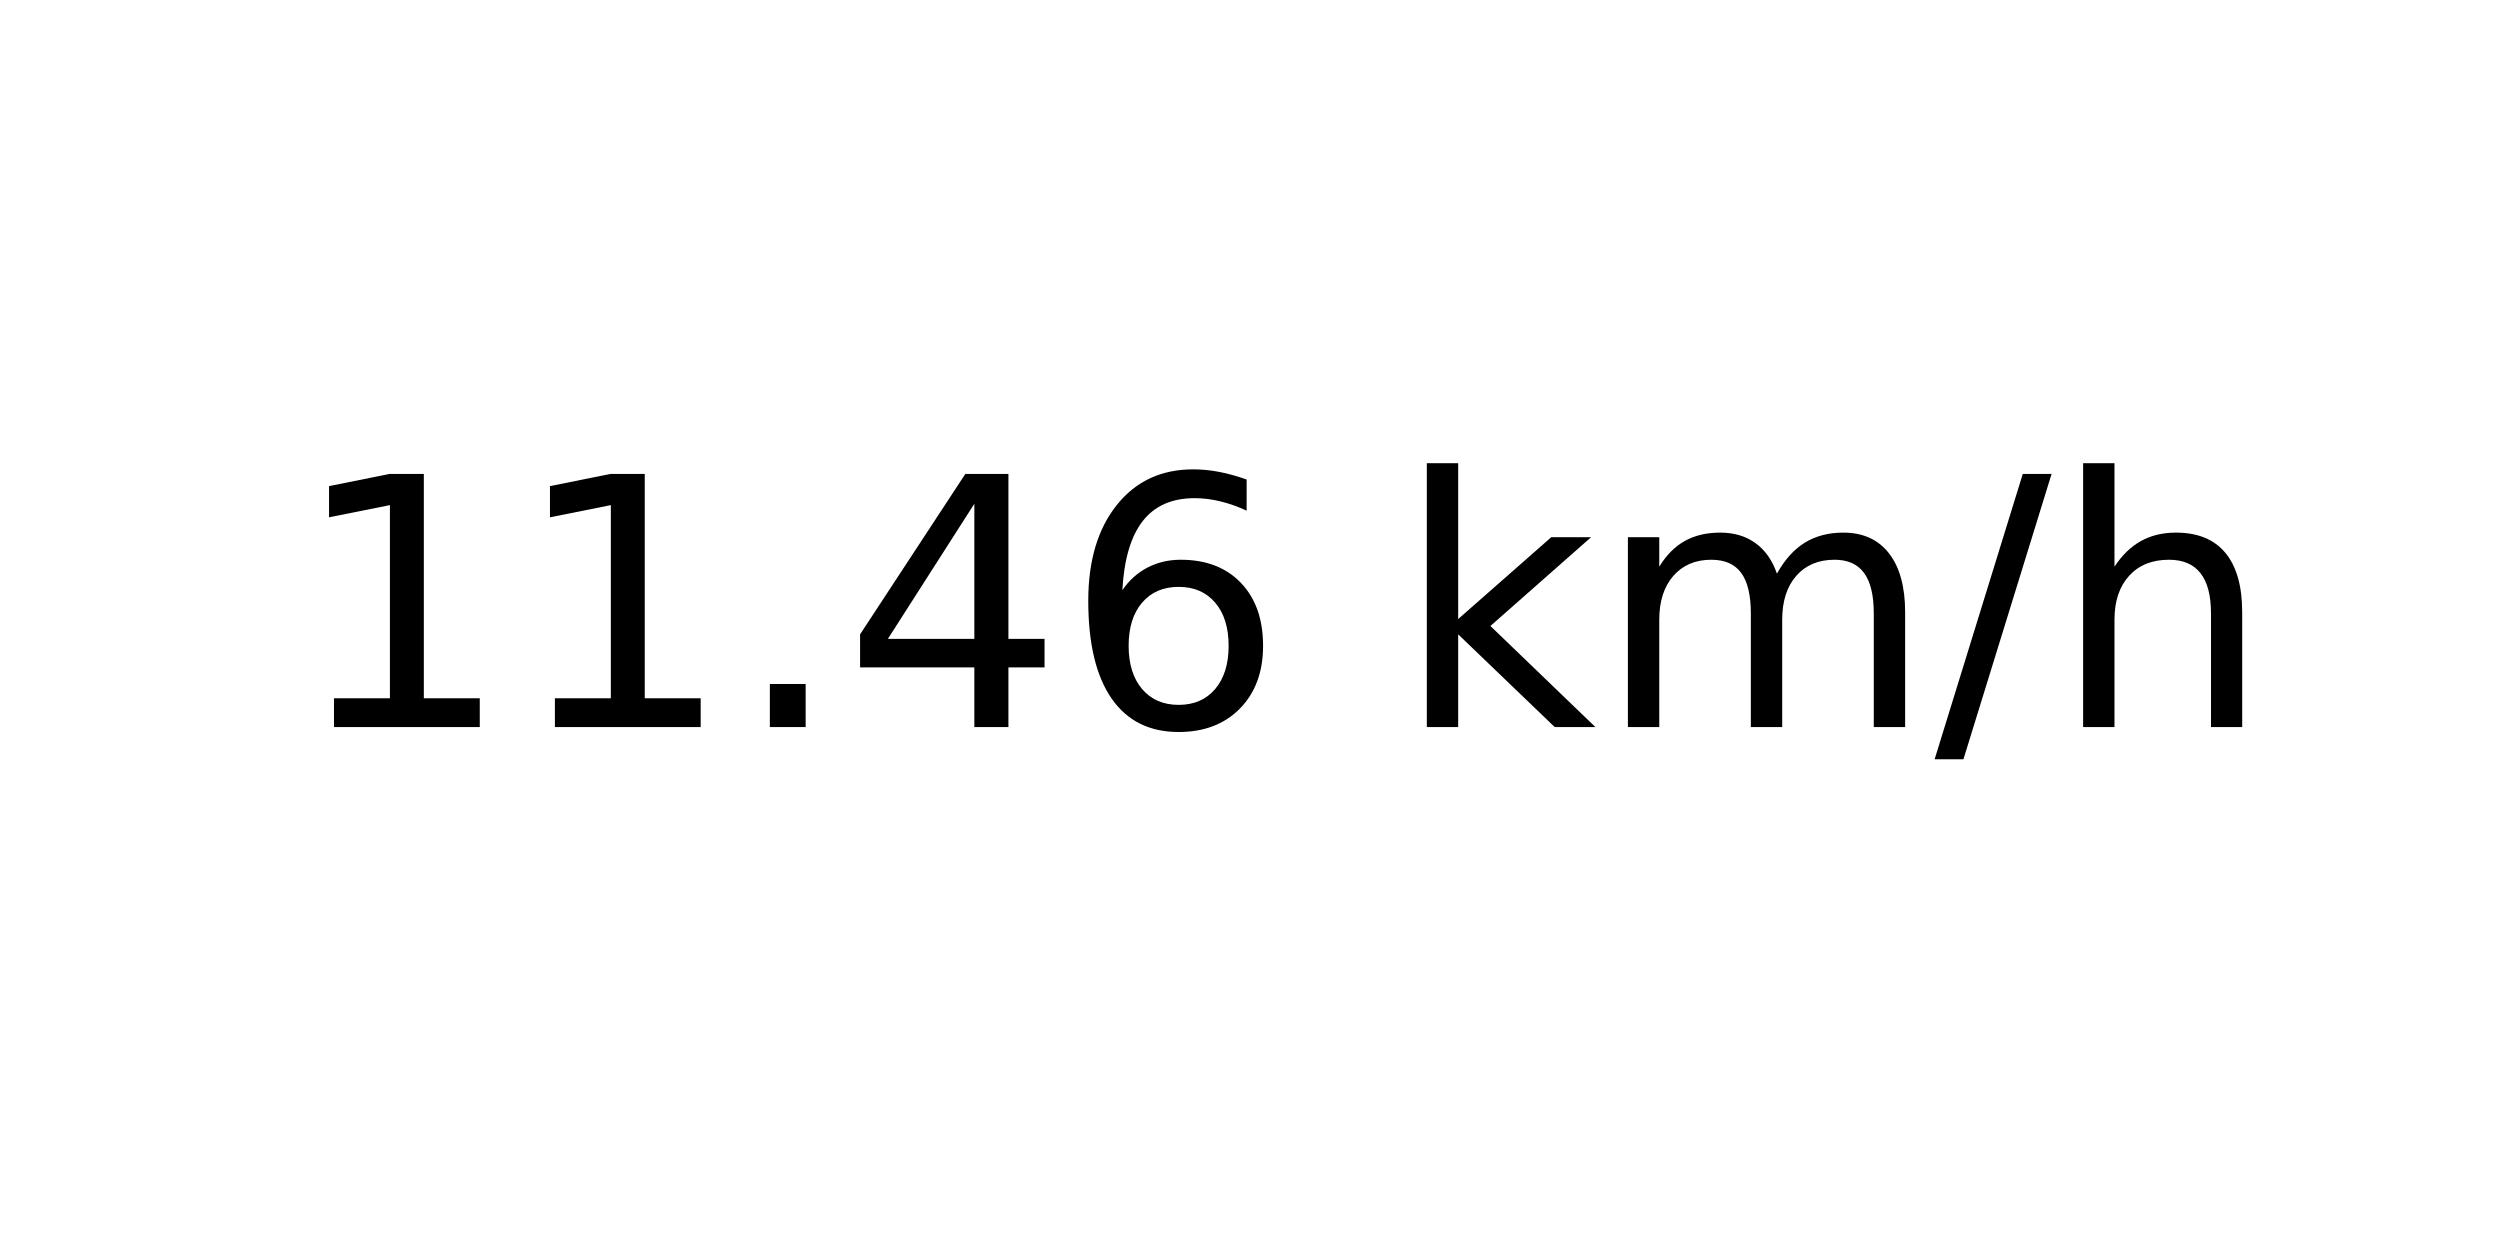
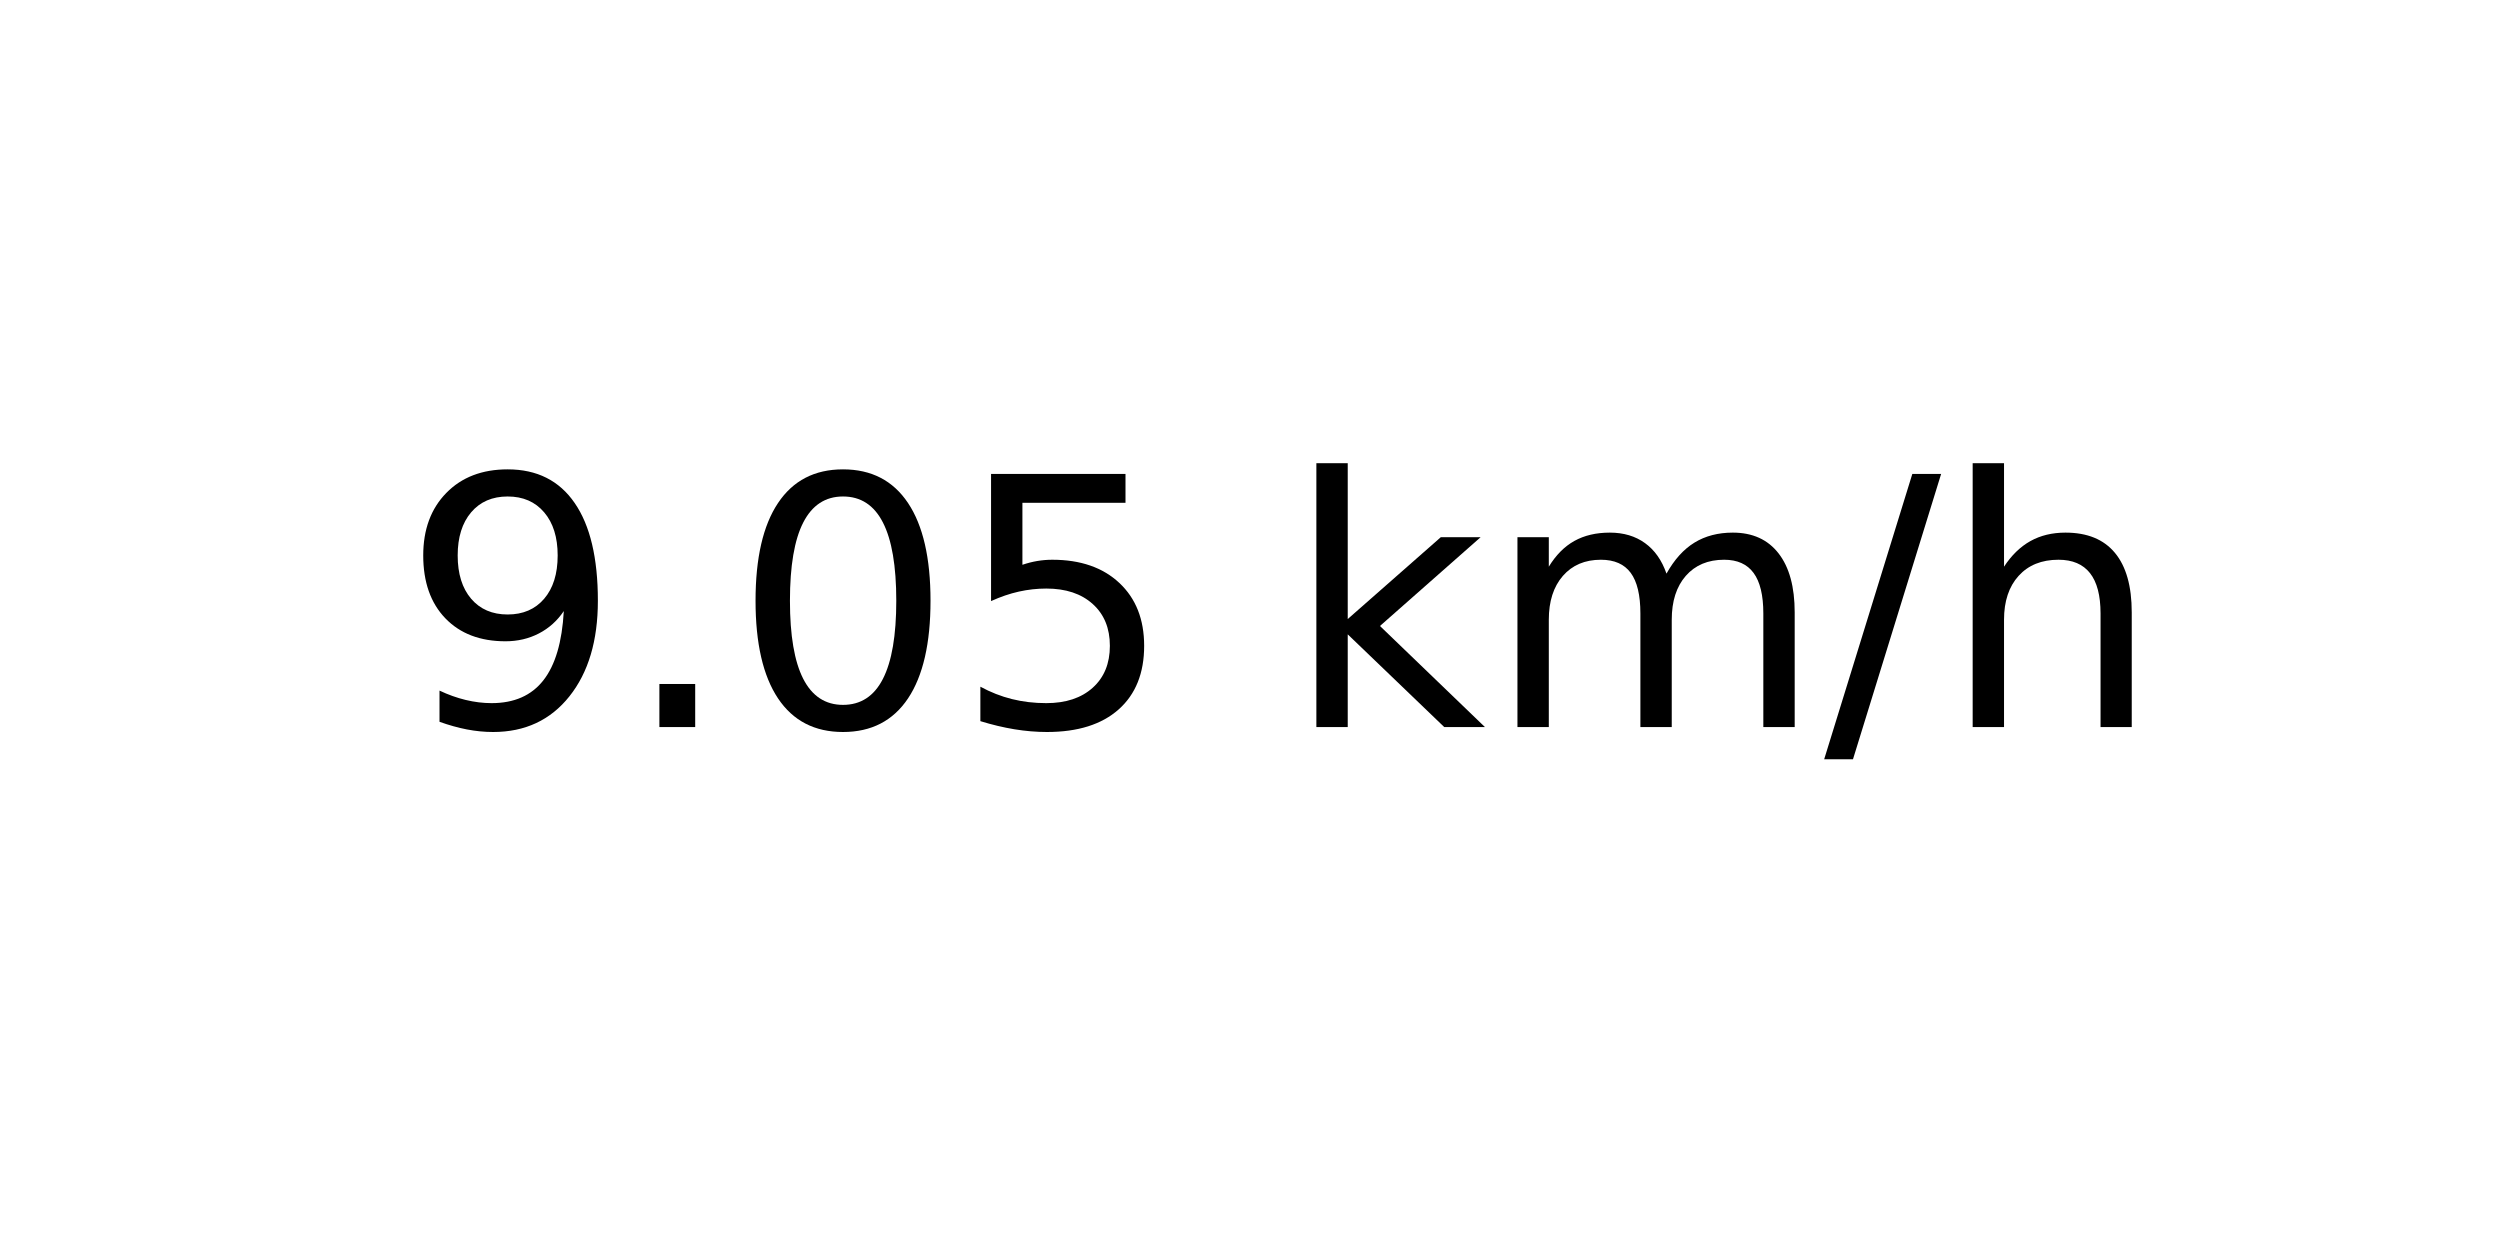
<svg xmlns="http://www.w3.org/2000/svg" xmlns:xlink="http://www.w3.org/1999/xlink" width="72pt" height="36pt" viewBox="0 0 72 36" version="1.1">
  <defs>
    <style type="text/css">*{stroke-linejoin: round; stroke-linecap: butt}</style>
  </defs>
  <g id="figure_1">
    <g id="axes_1">
      <g id="text_1">
-         <g transform="translate(8.378125 20.93937) scale(0.1 -0.1)">
+         <g transform="translate(11.55937 20.93937) scale(0.1 -0.1)">
          <defs>
-             <path id="DejaVuSans-31" d="M 794 531  L 1825 531  L 1825 4091  L 703 3866  L 703 4441  L 1819 4666  L 2450 4666  L 2450 531  L 3481 531  L 3481 0  L 794 0  L 794 531  z " transform="scale(0.015625)" />
+             <path id="DejaVuSans-39" d="M 703 97  L 703 672  Q 941 559 1184 500  Q 1428 441 1663 441  Q 2288 441 2617 861  Q 2947 1281 2994 2138  Q 2813 1869 2534 1725  Q 2256 1581 1919 1581  Q 1219 1581 811 2004  Q 403 2428 403 3163  Q 403 3881 828 4315  Q 1253 4750 1959 4750  Q 2769 4750 3195 4129  Q 3622 3509 3622 2328  Q 3622 1225 3098 567  Q 2575 -91 1691 -91  Q 1453 -91 1209 -44  Q 966 3 703 97  z M 1959 2075  Q 2384 2075 2632 2365  Q 2881 2656 2881 3163  Q 2881 3666 2632 3958  Q 2384 4250 1959 4250  Q 1534 4250 1286 3958  Q 1038 3666 1038 3163  Q 1038 2656 1286 2365  Q 1534 2075 1959 2075  z " transform="scale(0.015625)" />
            <path id="DejaVuSans-2e" d="M 684 794  L 1344 794  L 1344 0  L 684 0  L 684 794  z " transform="scale(0.015625)" />
-             <path id="DejaVuSans-34" d="M 2419 4116  L 825 1625  L 2419 1625  L 2419 4116  z M 2253 4666  L 3047 4666  L 3047 1625  L 3713 1625  L 3713 1100  L 3047 1100  L 3047 0  L 2419 0  L 2419 1100  L 313 1100  L 313 1709  L 2253 4666  z " transform="scale(0.015625)" />
-             <path id="DejaVuSans-36" d="M 2113 2584  Q 1688 2584 1439 2293  Q 1191 2003 1191 1497  Q 1191 994 1439 701  Q 1688 409 2113 409  Q 2538 409 2786 701  Q 3034 994 3034 1497  Q 3034 2003 2786 2293  Q 2538 2584 2113 2584  z M 3366 4563  L 3366 3988  Q 3128 4100 2886 4159  Q 2644 4219 2406 4219  Q 1781 4219 1451 3797  Q 1122 3375 1075 2522  Q 1259 2794 1537 2939  Q 1816 3084 2150 3084  Q 2853 3084 3261 2657  Q 3669 2231 3669 1497  Q 3669 778 3244 343  Q 2819 -91 2113 -91  Q 1303 -91 875 529  Q 447 1150 447 2328  Q 447 3434 972 4092  Q 1497 4750 2381 4750  Q 2619 4750 2861 4703  Q 3103 4656 3366 4563  z " transform="scale(0.015625)" />
+             <path id="DejaVuSans-30" d="M 2034 4250  Q 1547 4250 1301 3770  Q 1056 3291 1056 2328  Q 1056 1369 1301 889  Q 1547 409 2034 409  Q 2525 409 2770 889  Q 3016 1369 3016 2328  Q 3016 3291 2770 3770  Q 2525 4250 2034 4250  z M 2034 4750  Q 2819 4750 3233 4129  Q 3647 3509 3647 2328  Q 3647 1150 3233 529  Q 2819 -91 2034 -91  Q 1250 -91 836 529  Q 422 1150 422 2328  Q 422 3509 836 4129  Q 1250 4750 2034 4750  z " transform="scale(0.015625)" />
+             <path id="DejaVuSans-35" d="M 691 4666  L 3169 4666  L 3169 4134  L 1269 4134  L 1269 2991  Q 1406 3038 1543 3061  Q 1681 3084 1819 3084  Q 2600 3084 3056 2656  Q 3513 2228 3513 1497  Q 3513 744 3044 326  Q 2575 -91 1722 -91  Q 1428 -91 1123 -41  Q 819 9 494 109  L 494 744  Q 775 591 1075 516  Q 1375 441 1709 441  Q 2250 441 2565 725  Q 2881 1009 2881 1497  Q 2881 1984 2565 2268  Q 2250 2553 1709 2553  Q 1456 2553 1204 2497  Q 953 2441 691 2322  L 691 4666  z " transform="scale(0.015625)" />
            <path id="DejaVuSans-20" transform="scale(0.015625)" />
            <path id="DejaVuSans-6b" d="M 581 4863  L 1159 4863  L 1159 1991  L 2875 3500  L 3609 3500  L 1753 1863  L 3688 0  L 2938 0  L 1159 1709  L 1159 0  L 581 0  L 581 4863  z " transform="scale(0.015625)" />
            <path id="DejaVuSans-6d" d="M 3328 2828  Q 3544 3216 3844 3400  Q 4144 3584 4550 3584  Q 5097 3584 5394 3201  Q 5691 2819 5691 2113  L 5691 0  L 5113 0  L 5113 2094  Q 5113 2597 4934 2840  Q 4756 3084 4391 3084  Q 3944 3084 3684 2787  Q 3425 2491 3425 1978  L 3425 0  L 2847 0  L 2847 2094  Q 2847 2600 2669 2842  Q 2491 3084 2119 3084  Q 1678 3084 1418 2786  Q 1159 2488 1159 1978  L 1159 0  L 581 0  L 581 3500  L 1159 3500  L 1159 2956  Q 1356 3278 1631 3431  Q 1906 3584 2284 3584  Q 2666 3584 2933 3390  Q 3200 3197 3328 2828  z " transform="scale(0.015625)" />
            <path id="DejaVuSans-2f" d="M 1625 4666  L 2156 4666  L 531 -594  L 0 -594  L 1625 4666  z " transform="scale(0.015625)" />
            <path id="DejaVuSans-68" d="M 3513 2113  L 3513 0  L 2938 0  L 2938 2094  Q 2938 2591 2744 2837  Q 2550 3084 2163 3084  Q 1697 3084 1428 2787  Q 1159 2491 1159 1978  L 1159 0  L 581 0  L 581 4863  L 1159 4863  L 1159 2956  Q 1366 3272 1645 3428  Q 1925 3584 2291 3584  Q 2894 3584 3203 3211  Q 3513 2838 3513 2113  z " transform="scale(0.015625)" />
          </defs>
-           <use xlink:href="#DejaVuSans-31" />
-           <use xlink:href="#DejaVuSans-31" x="63.623" />
-           <use xlink:href="#DejaVuSans-2e" x="127.246" />
-           <use xlink:href="#DejaVuSans-34" x="159.033" />
-           <use xlink:href="#DejaVuSans-36" x="222.656" />
-           <use xlink:href="#DejaVuSans-20" x="286.279" />
-           <use xlink:href="#DejaVuSans-6b" x="318.066" />
-           <use xlink:href="#DejaVuSans-6d" x="375.977" />
-           <use xlink:href="#DejaVuSans-2f" x="473.389" />
-           <use xlink:href="#DejaVuSans-68" x="507.08" />
+           <use xlink:href="#DejaVuSans-39" />
+           <use xlink:href="#DejaVuSans-2e" x="63.623" />
+           <use xlink:href="#DejaVuSans-30" x="95.41" />
+           <use xlink:href="#DejaVuSans-35" x="159.033" />
+           <use xlink:href="#DejaVuSans-20" x="222.656" />
+           <use xlink:href="#DejaVuSans-6b" x="254.443" />
+           <use xlink:href="#DejaVuSans-6d" x="312.354" />
+           <use xlink:href="#DejaVuSans-2f" x="409.766" />
+           <use xlink:href="#DejaVuSans-68" x="443.457" />
        </g>
      </g>
    </g>
  </g>
</svg>
